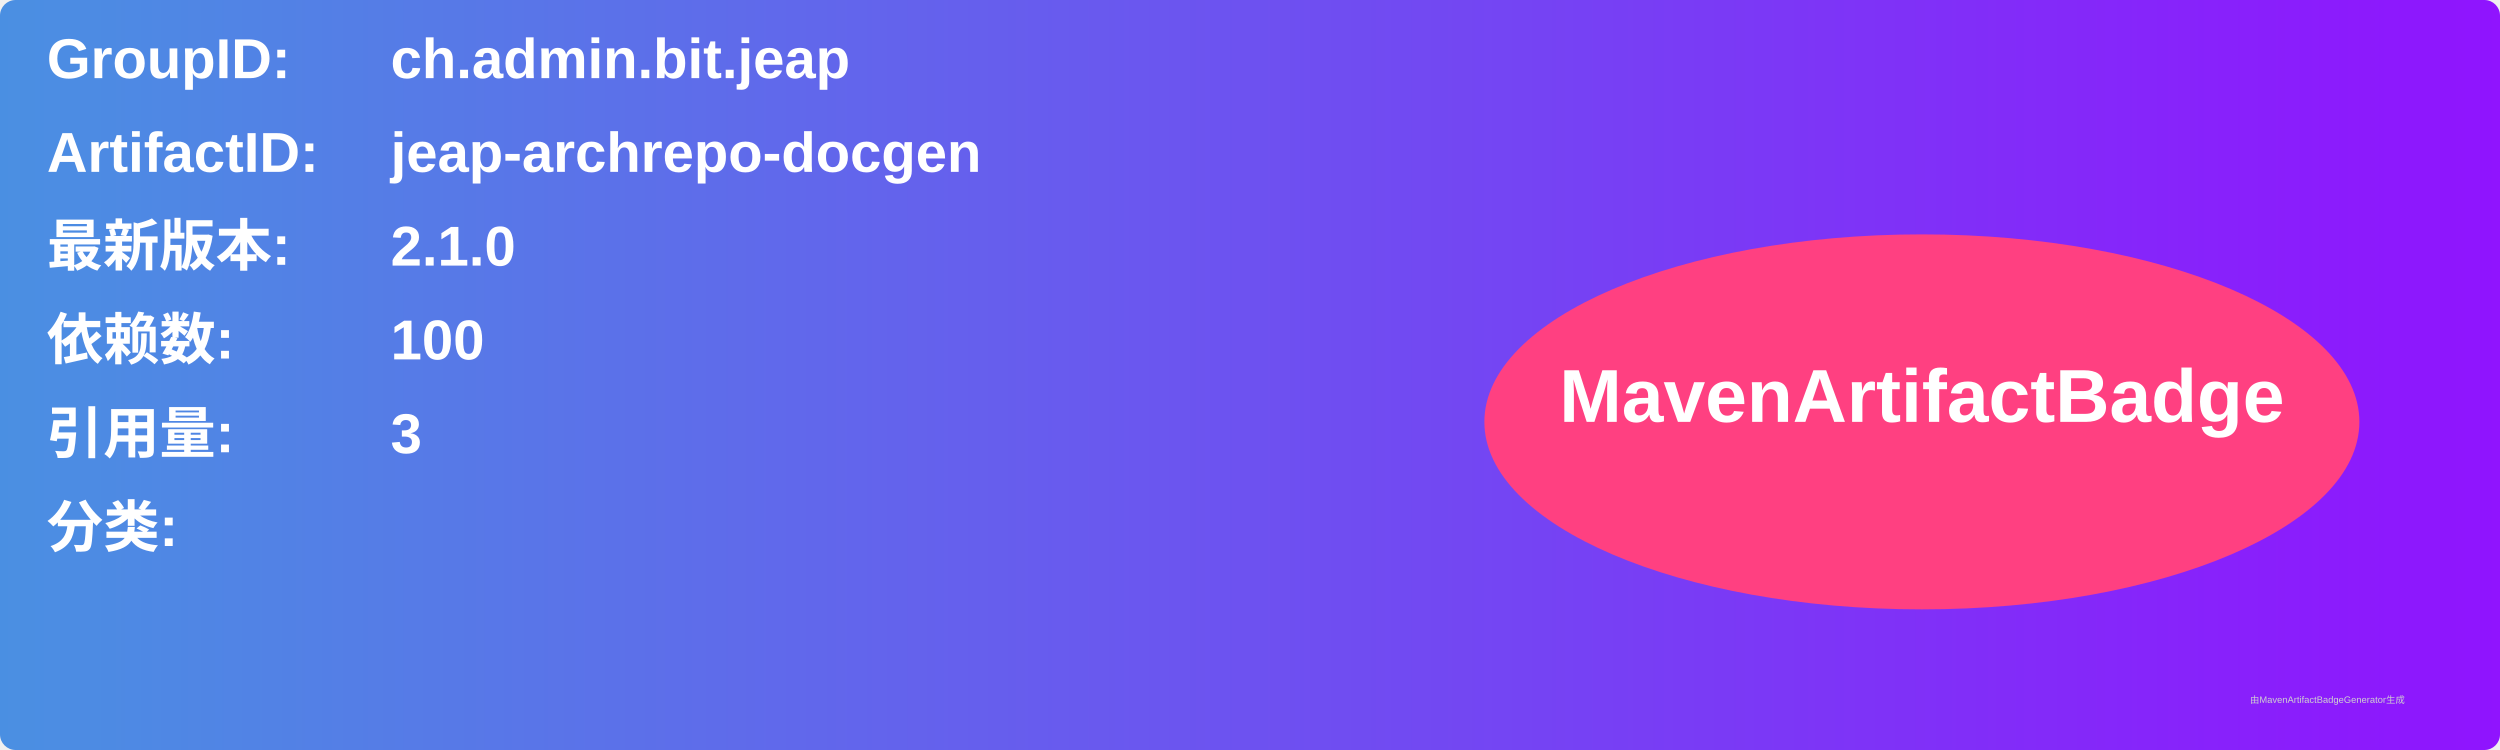
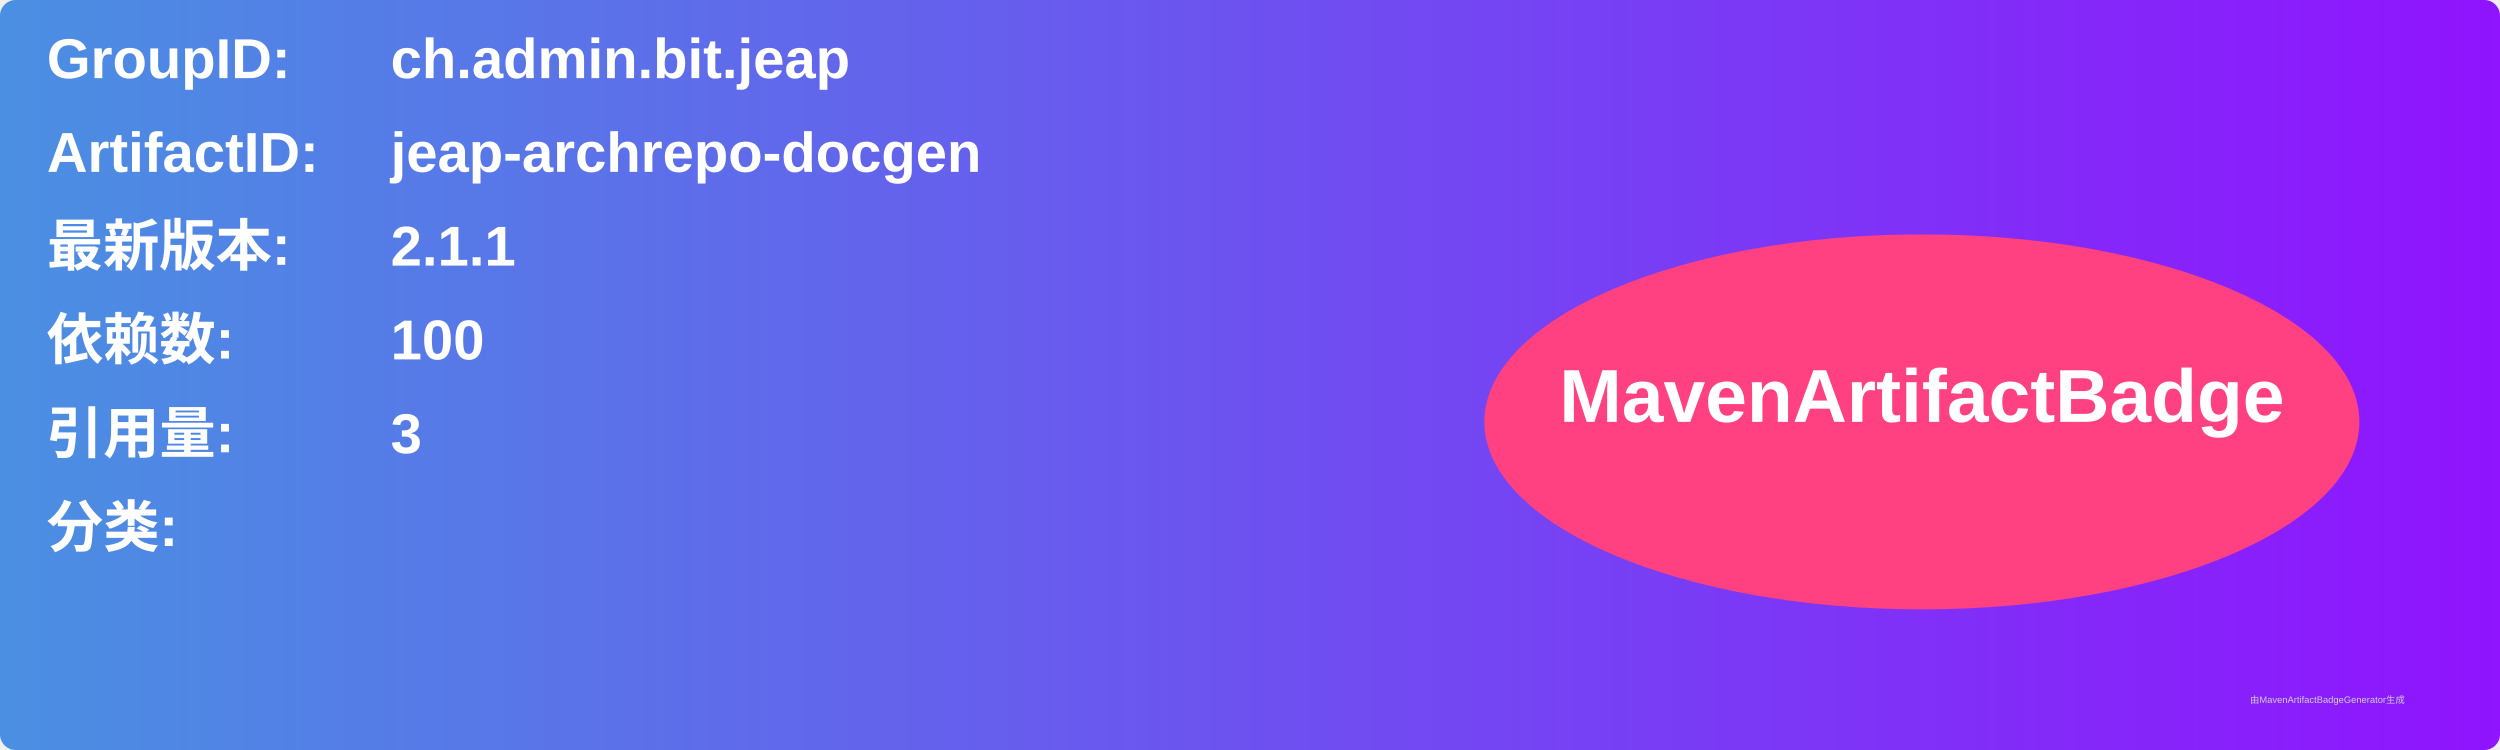
<svg xmlns="http://www.w3.org/2000/svg" width="800" height="240" viewBox="0 0 800 240">
  <linearGradient id="grad" x1="0%" y1="0%" x2="100%" y2="0%">
    <stop offset="0%" stop-color="#4a90e2" />
    <stop offset="100%" stop-color="#9013fe" />
  </linearGradient>
  <rect width="100%" height="100%" rx="5" ry="5" fill="url(#grad)" />
  <g transform="translate(15, 15)">
    <text x="0" y="10" font-family="Arial" font-size="18" fill="white" font-weight="bold" width="260">GroupID:</text>
    <text x="110" y="10" font-family="Arial" font-size="18" fill="white" font-weight="bold" width="460">ch.admin.bit.jeap</text>
    <text x="0" y="40" font-family="Arial" font-size="18" fill="white" font-weight="bold" width="260">ArtifactID:</text>
    <text x="110" y="40" font-family="Arial" font-size="18" fill="white" font-weight="bold" width="460">jeap-archrepo-docgen</text>
    <text x="0" y="70" font-family="Arial" font-size="18" fill="white" font-weight="bold">最新版本:</text>
    <text x="110" y="70" font-family="Arial" font-size="18" fill="white" font-weight="bold">
-       <tspan font-weight="bold">2.1.0</tspan>
+       <tspan font-weight="bold">2.1.1</tspan>
    </text>
    <text x="0" y="100" font-family="Arial" font-size="18" fill="white" font-weight="bold">依赖数: </text>
    <text x="110" y="100" font-family="Arial" font-size="18" fill="white">
      <tspan font-weight="bold">100</tspan>
    </text>
    <text x="0" y="130" font-family="Arial" font-size="18" fill="white" font-weight="bold">引用量: </text>
    <text x="110" y="130" font-family="Arial" font-size="18" fill="white">
      <tspan font-weight="bold">3</tspan>
    </text>
    <text x="0" y="160" font-family="Arial" font-size="18" fill="white" font-weight="bold">分类:</text>
    <text x="10" y="190" font-family="Arial" font-size="10" fill="white">
      <tspan font-weight="bold" />
    </text>
    <ellipse cx="600" cy="120" rx="140" ry="60" fill="#ff4081" />
    <text x="600" y="120" text-anchor="middle" font-family="Arial" font-size="24" fill="white" font-weight="bold">MavenArtifactBadge</text>
  </g>
  <text x="720" y="225" font-family="Arial" font-size="3" fill="#d0d0d0">由MavenArtifactBadgeGenerator生成</text>
</svg>
